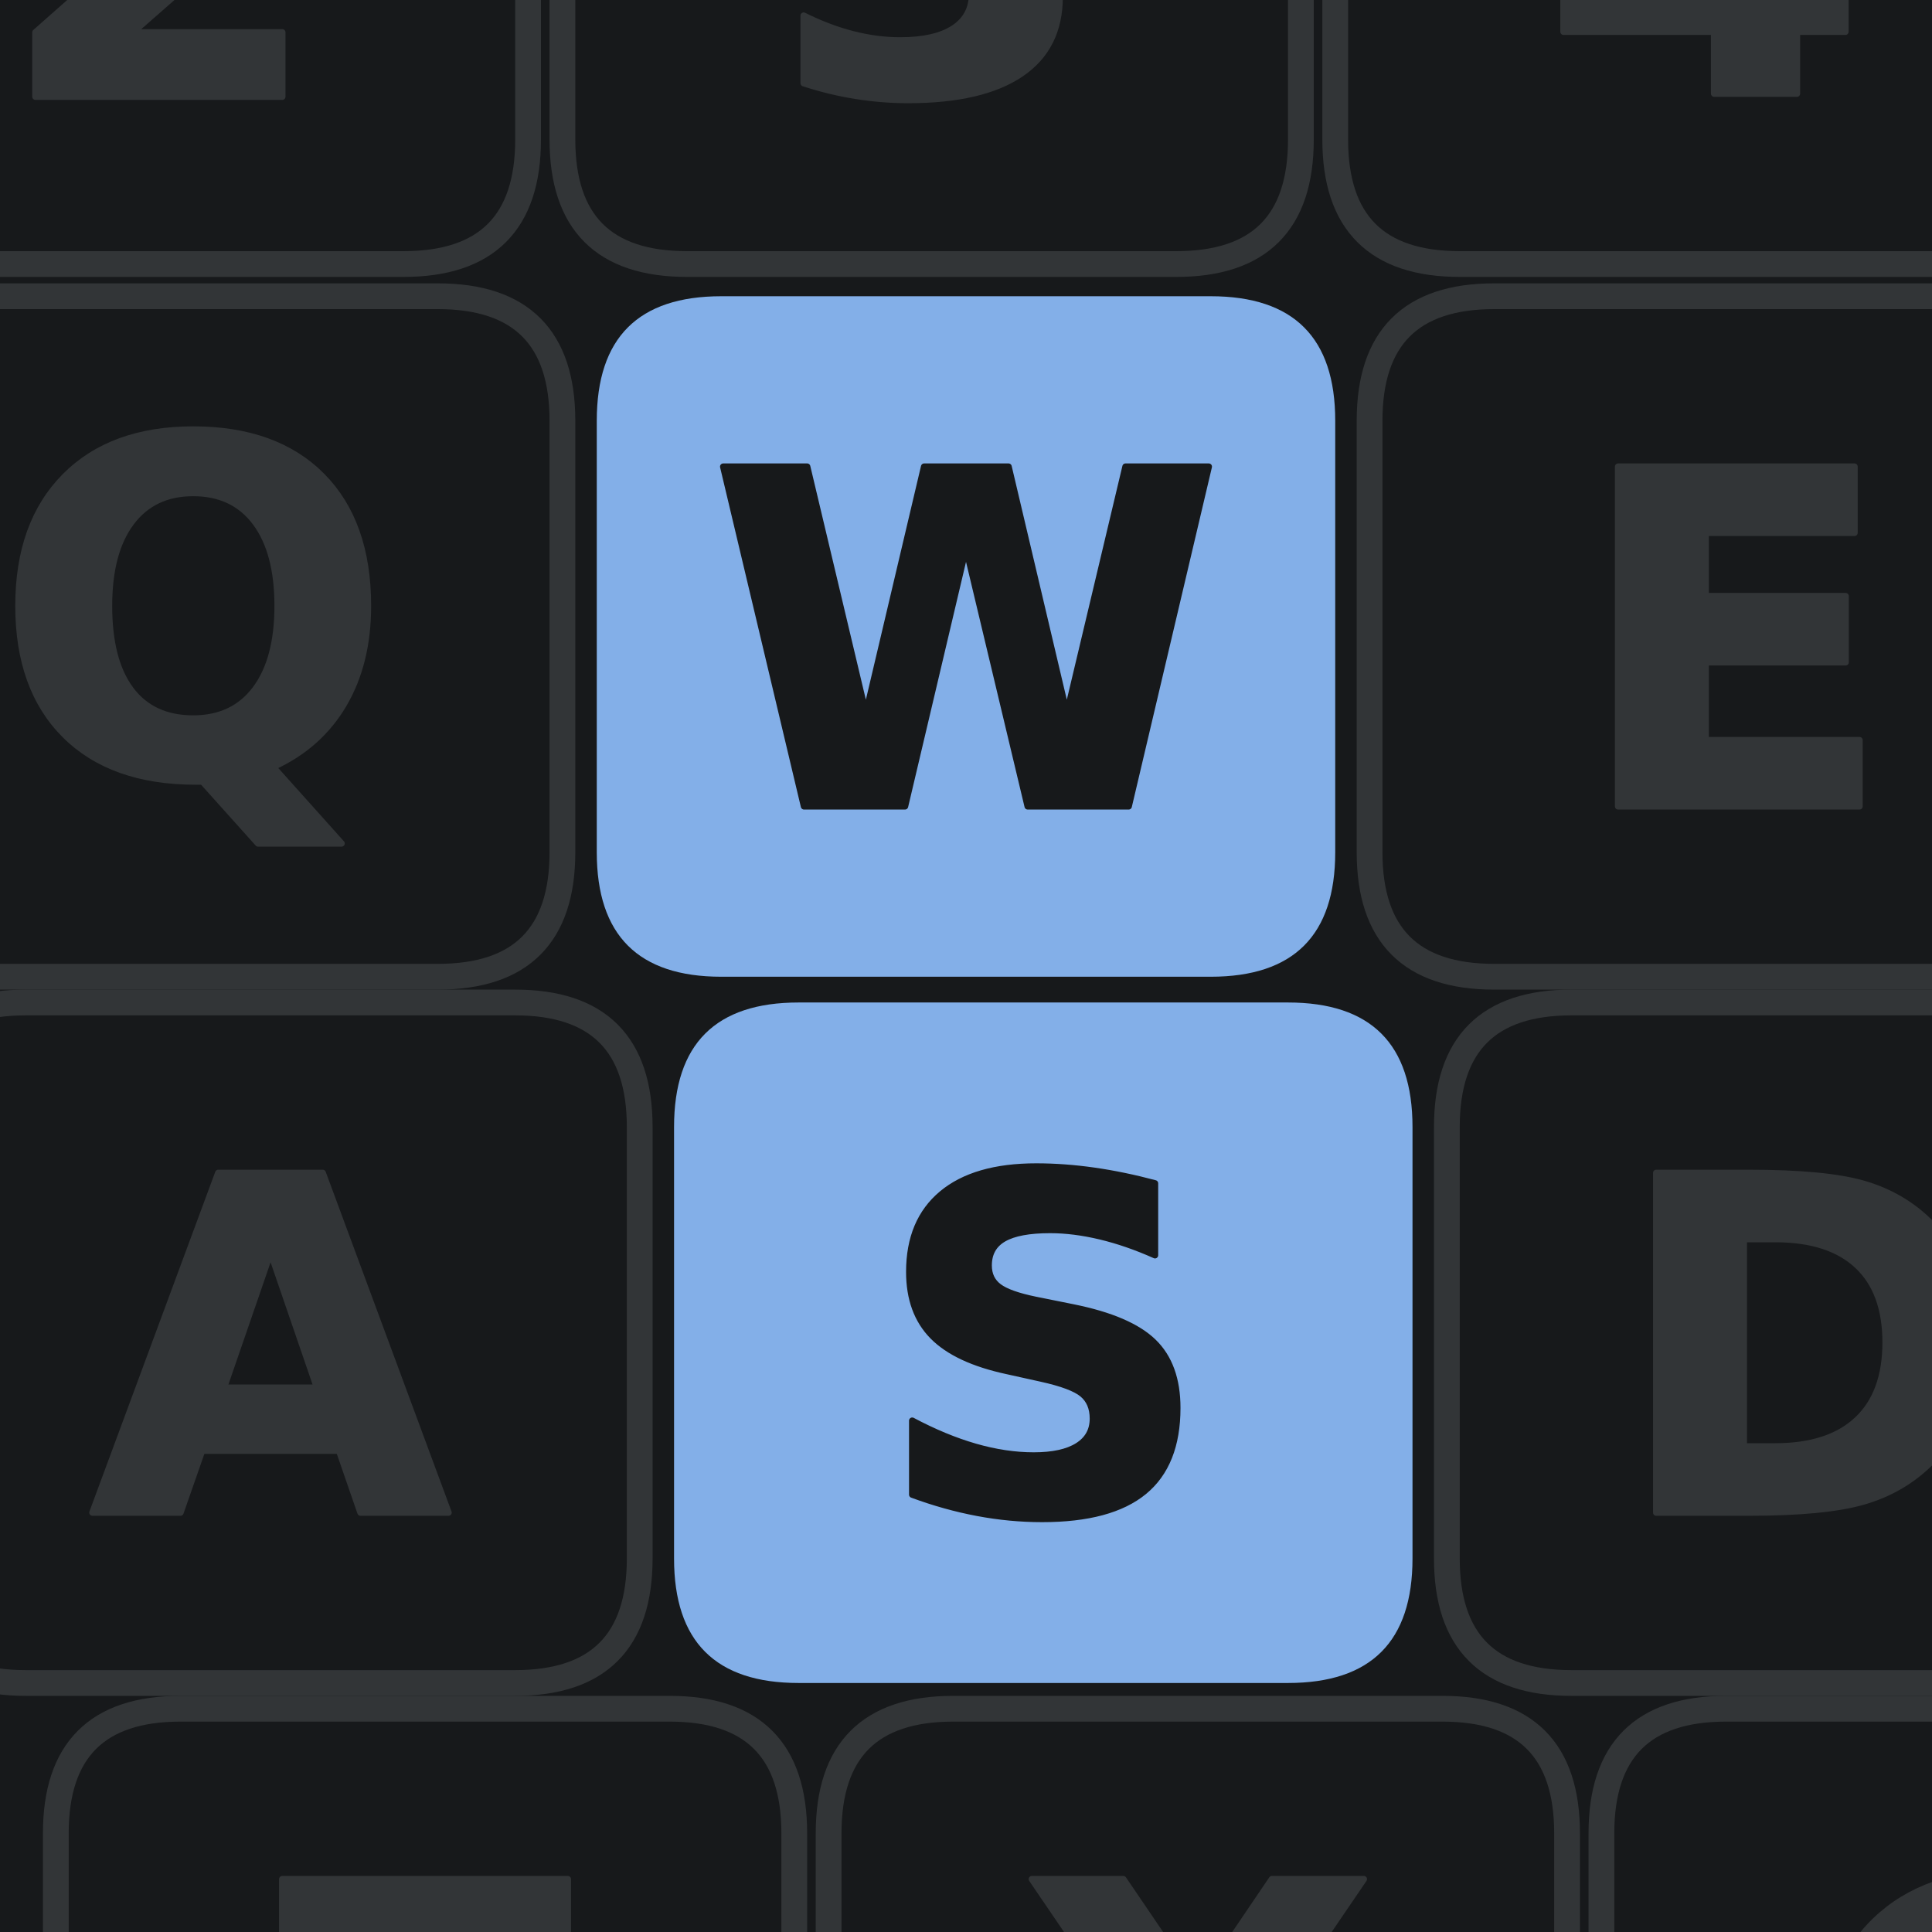
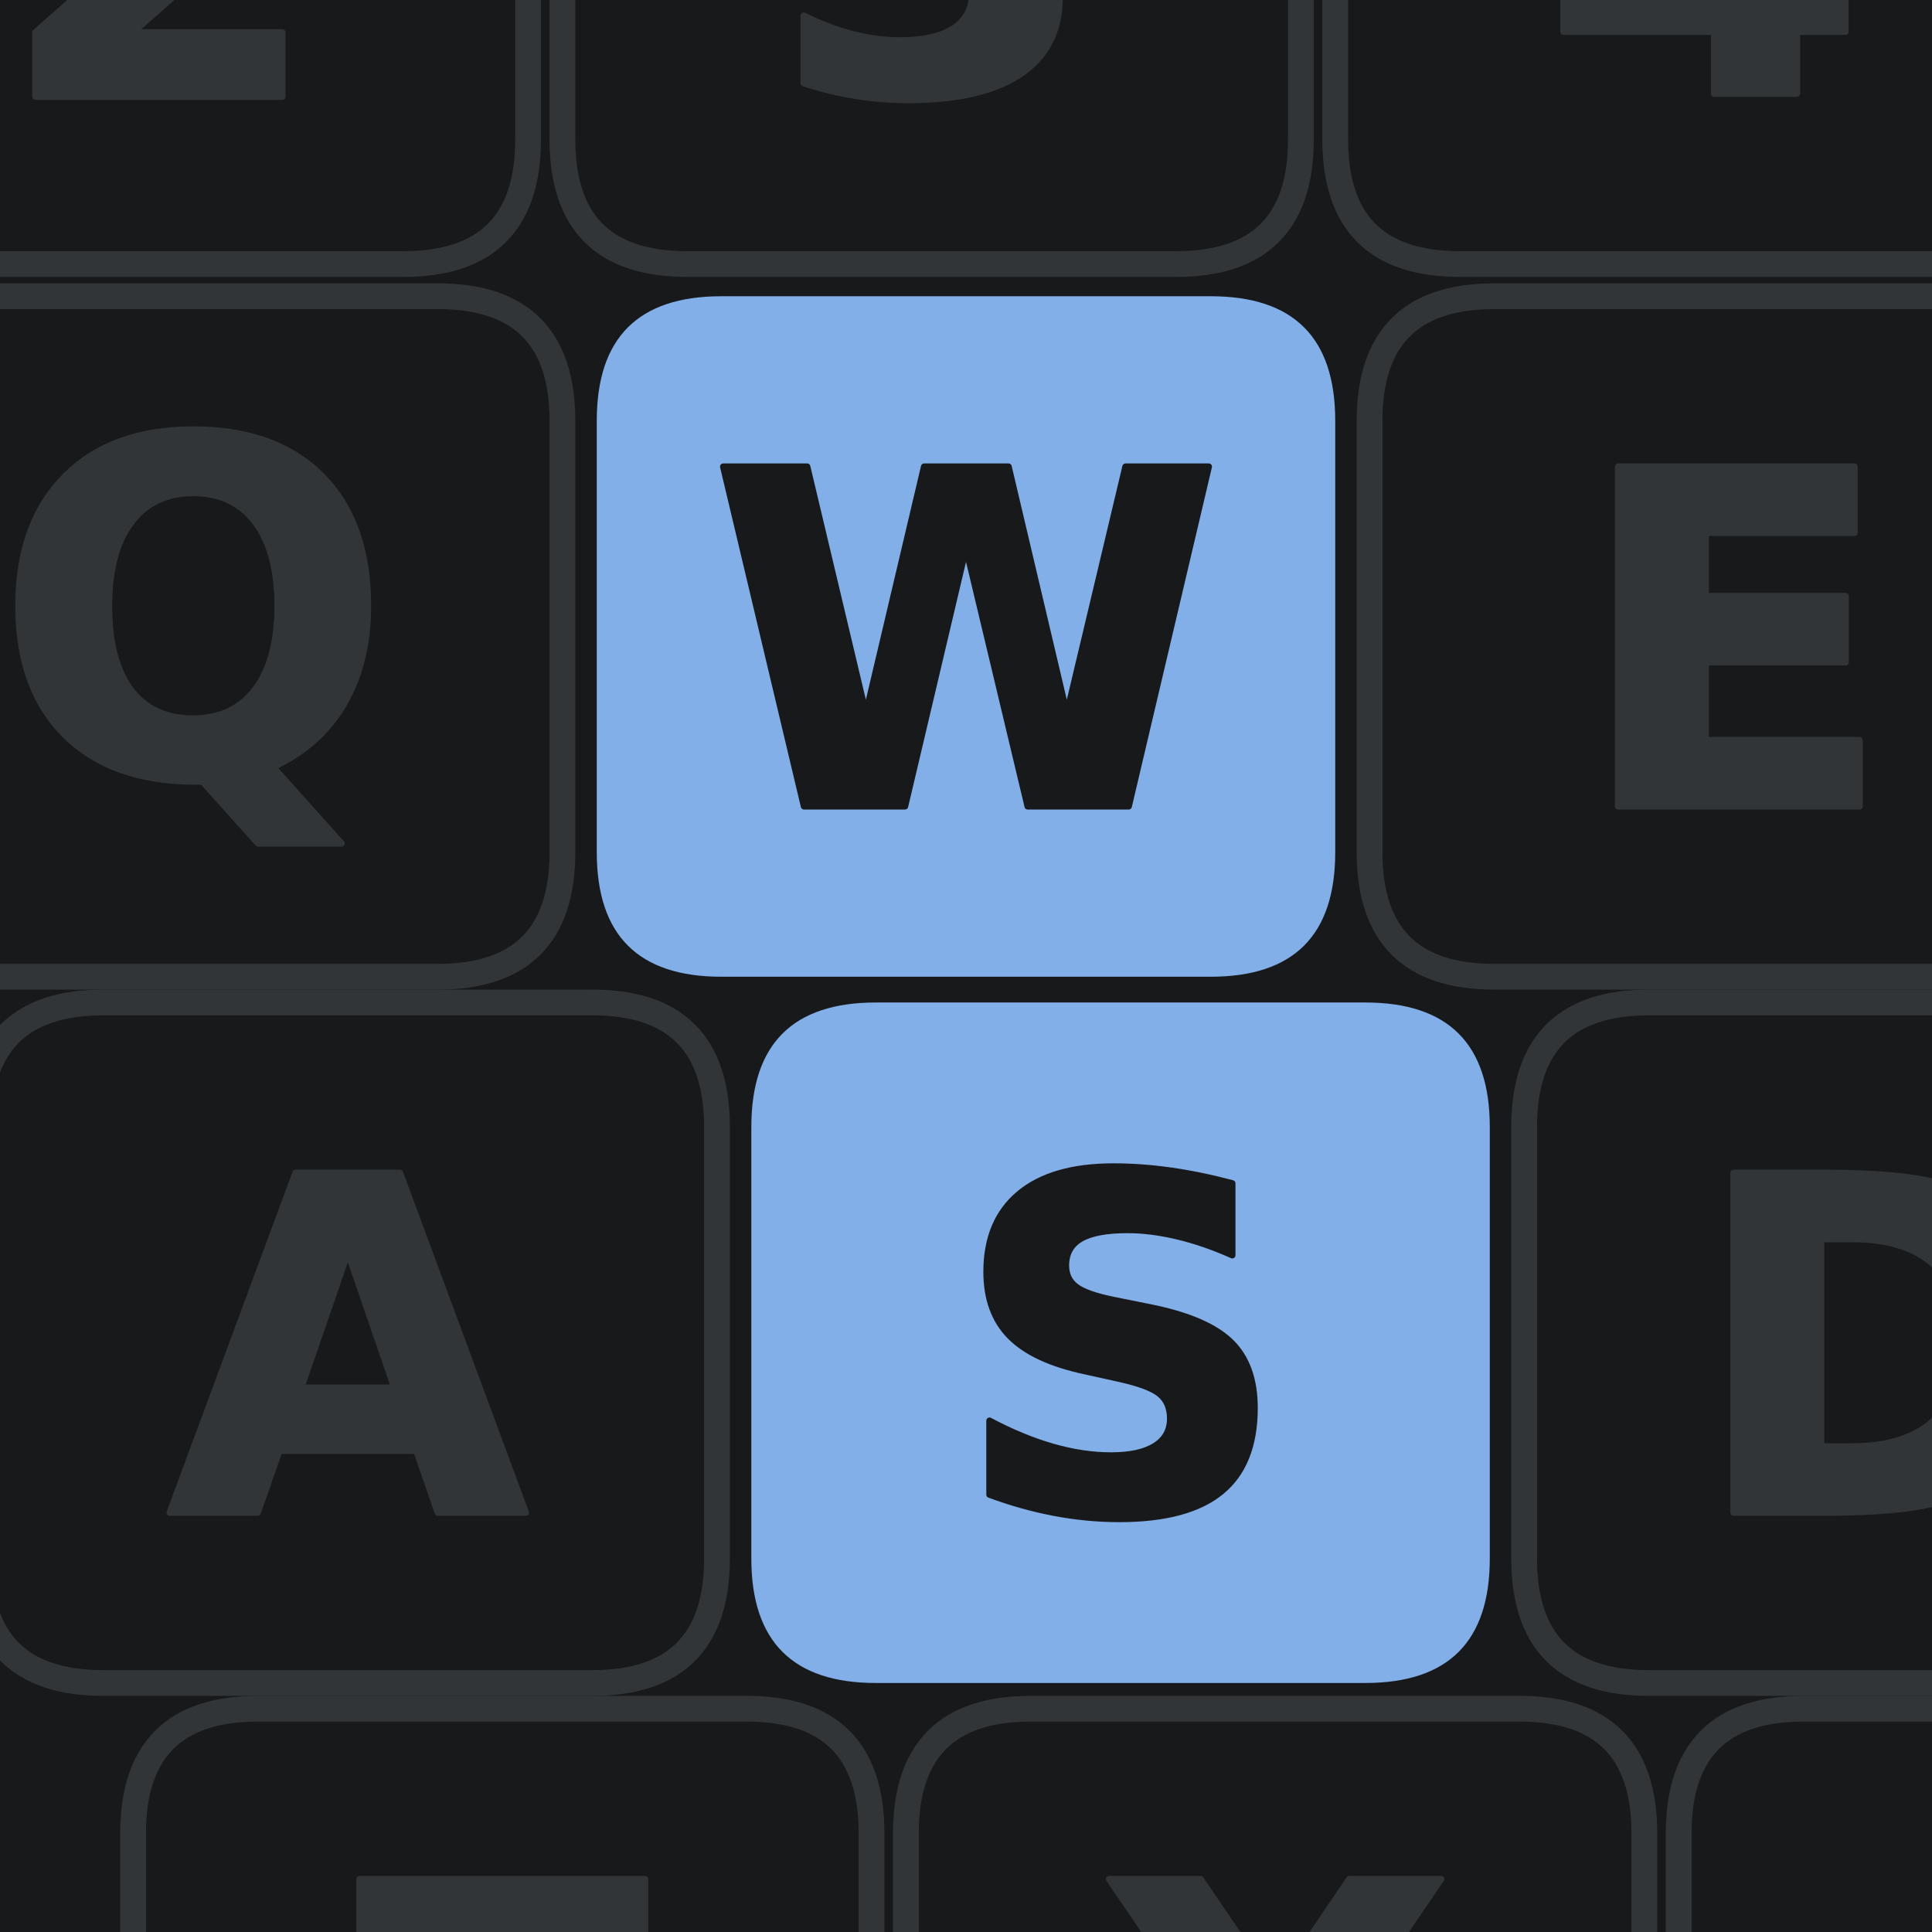
<svg xmlns="http://www.w3.org/2000/svg" width="900" height="900" viewBox="0 0 900 900" fill="none" overflow="hidden" aria-hidden="true" focusable="false">
  <defs>
    <clipPath id="writeshape-_R_0_">
      <path d="M0 0H900V900H0Z" />
    </clipPath>
  </defs>
  <path d="M0 0H900V900H0Z" fill="#17191b" />
  <g clip-path="url(#writeshape-_R_0_)">
    <g>
      <g data-key="2">
        <path d="M-40 -194H188Q246 -194 246 -136V65Q246 123 188 123H-40Q-98 123 -98 65V-136Q-98 -194 -40 -194Z" fill="none" stroke="#323537" stroke-width="12" />
        <path d="M590 283H1247V0H162V283L707 764Q780 830 815.0 893.0Q850 956 850 1024Q850 1129 779.5 1193.0Q709 1257 592 1257Q502 1257 395.0 1218.5Q288 1180 166 1104V1432Q296 1475 423.0 1497.5Q550 1520 672 1520Q940 1520 1088.5 1402.0Q1237 1284 1237 1073Q1237 951 1174.0 845.5Q1111 740 909 563Z" transform="translate(-0.677 45.06) scale(0.106 -0.106)" fill="#323537" stroke="#323537" stroke-width="28" stroke-linejoin="round" paint-order="stroke" />
      </g>
      <g data-key="3">
        <path d="M320 -194H548Q606 -194 606 -136V65Q606 123 548 123H320Q262 123 262 65V-136Q262 -194 320 -194Z" fill="none" stroke="#323537" stroke-width="12" />
        <path d="M954 805Q1105 766 1183.5 669.5Q1262 573 1262 424Q1262 202 1092.0 86.5Q922 -29 596 -29Q481 -29 365.5 -10.5Q250 8 137 45V342Q245 288 351.5 260.5Q458 233 561 233Q714 233 795.5 286.0Q877 339 877 438Q877 540 793.5 592.5Q710 645 547 645H393V893H555Q700 893 771.0 938.5Q842 984 842 1077Q842 1163 773.0 1210.0Q704 1257 578 1257Q485 1257 390.0 1236.0Q295 1215 201 1174V1456Q315 1488 427.0 1504.0Q539 1520 647 1520Q938 1520 1082.5 1424.5Q1227 1329 1227 1137Q1227 1006 1158.0 922.5Q1089 839 954 805Z" transform="translate(359.853 43.523) scale(0.106 -0.106)" fill="#323537" stroke="#323537" stroke-width="28" stroke-linejoin="round" paint-order="stroke" />
      </g>
      <g data-key="4">
        <path d="M680 -194H908Q966 -194 966 -136V65Q966 123 908 123H680Q622 123 622 65V-136Q622 -194 680 -194Z" fill="none" stroke="#323537" stroke-width="12" />
        <path d="M754 1176 332 551H754ZM690 1493H1118V551H1331V272H1118V0H754V272H92V602Z" transform="translate(718.581 43.629) scale(0.106 -0.106)" fill="#323537" stroke="#323537" stroke-width="28" stroke-linejoin="round" paint-order="stroke" />
      </g>
      <g data-key="Q">
        <path d="M-24 138H204Q262 138 262 196V397Q262 455 204 455H-24Q-82 455 -82 397V196Q-82 138 -24 138Z" fill="none" stroke="#323537" stroke-width="12" />
        <path d="M911 -27H881Q512 -27 307.0 177.0Q102 381 102 745Q102 1108 306.5 1314.0Q511 1520 870 1520Q1233 1520 1435.5 1316.0Q1638 1112 1638 745Q1638 493 1530.5 311.0Q1423 129 1221 37L1522 -299H1155ZM870 1241Q694 1241 597.0 1111.0Q500 981 500 745Q500 505 595.0 377.5Q690 250 870 250Q1047 250 1144.0 380.0Q1241 510 1241 745Q1241 981 1144.0 1111.0Q1047 1241 870 1241Z" transform="translate(-2.22 361.213) scale(0.106 -0.106)" fill="#323537" stroke="#323537" stroke-width="28" stroke-linejoin="round" paint-order="stroke" />
      </g>
      <g data-key="W">
        <path d="M336 138H564Q622 138 622 196V397Q622 455 564 455H336Q278 455 278 397V196Q278 138 336 138Z" fill="#83afe8" stroke="none" stroke-width="12" />
        <path d="M61 1493H430L688 408L944 1493H1315L1571 408L1829 1493H2195L1843 0H1399L1128 1135L860 0H416Z" transform="translate(330.432 375.629) scale(0.106 -0.106)" fill="#17191b" stroke="#17191b" stroke-width="28" stroke-linejoin="round" paint-order="stroke" />
      </g>
      <g data-key="E">
        <path d="M696 138H924Q982 138 982 196V397Q982 455 924 455H696Q638 455 638 397V196Q638 138 696 138Z" fill="none" stroke="#323537" stroke-width="12" />
        <path d="M188 1493H1227V1202H573V924H1188V633H573V291H1249V0H188Z" transform="translate(733.839 375.629) scale(0.106 -0.106)" fill="#323537" stroke="#323537" stroke-width="28" stroke-linejoin="round" paint-order="stroke" />
      </g>
      <g data-key="A">
-         <path d="M12 467H240Q298 467 298 525V726Q298 784 240 784H12Q-46 784 -46 726V525Q-46 467 12 467Z" fill="none" stroke="#323537" stroke-width="12" />
-         <path d="M1094 272H492L397 0H10L563 1493H1022L1575 0H1188ZM588 549H997L793 1143Z" transform="translate(41.995 704.629) scale(0.106 -0.106)" fill="#323537" stroke="#323537" stroke-width="28" stroke-linejoin="round" paint-order="stroke" />
+         <path d="M48 467H276Q334 467 334 525V726Q334 784 276 784H48Q-10 784 -10 726V525Q-10 467 48 467Z" fill="none" stroke="#323537" stroke-width="12" />
+         <path d="M1094 272H492L397 0H10L563 1493H1022L1575 0H1188ZM588 549H997L793 1143Z" transform="translate(77.995 704.629) scale(0.106 -0.106)" fill="#323537" stroke="#323537" stroke-width="28" stroke-linejoin="round" paint-order="stroke" />
      </g>
      <g data-key="S">
-         <path d="M372 467H600Q658 467 658 525V726Q658 784 600 784H372Q314 784 314 726V525Q314 467 372 467Z" fill="#83afe8" stroke="none" stroke-width="12" />
-         <path d="M1227 1446V1130Q1104 1185 987.0 1213.0Q870 1241 766 1241Q628 1241 562.0 1203.0Q496 1165 496 1085Q496 1025 540.5 991.5Q585 958 702 934L866 901Q1115 851 1220.0 749.0Q1325 647 1325 459Q1325 212 1178.5 91.5Q1032 -29 731 -29Q589 -29 446.0 -2.0Q303 25 160 78V403Q303 327 436.5 288.5Q570 250 694 250Q820 250 887.0 292.0Q954 334 954 412Q954 482 908.5 520.0Q863 558 727 588L578 621Q354 669 250.5 774.0Q147 879 147 1057Q147 1280 291.0 1400.0Q435 1520 705 1520Q828 1520 958.0 1501.5Q1088 1483 1227 1446Z" transform="translate(407.984 704.523) scale(0.106 -0.106)" fill="#17191b" stroke="#17191b" stroke-width="28" stroke-linejoin="round" paint-order="stroke" />
+         <path d="M408 467H636Q694 467 694 525V726Q694 784 636 784H408Q350 784 350 726V525Q350 467 408 467Z" fill="#83afe8" stroke="none" stroke-width="12" />
+         <path d="M1227 1446V1130Q1104 1185 987.0 1213.0Q870 1241 766 1241Q628 1241 562.0 1203.0Q496 1165 496 1085Q496 1025 540.5 991.5Q585 958 702 934L866 901Q1115 851 1220.0 749.0Q1325 647 1325 459Q1325 212 1178.5 91.5Q1032 -29 731 -29Q589 -29 446.0 -2.0Q303 25 160 78V403Q303 327 436.5 288.5Q570 250 694 250Q820 250 887.0 292.0Q954 334 954 412Q954 482 908.5 520.0Q863 558 727 588L578 621Q354 669 250.5 774.0Q147 879 147 1057Q147 1280 291.0 1400.0Q435 1520 705 1520Q828 1520 958.0 1501.5Q1088 1483 1227 1446Z" transform="translate(443.984 704.523) scale(0.106 -0.106)" fill="#17191b" stroke="#17191b" stroke-width="28" stroke-linejoin="round" paint-order="stroke" />
      </g>
      <g data-key="D">
-         <path d="M732 467H960Q1018 467 1018 525V726Q1018 784 960 784H732Q674 784 674 726V525Q674 467 732 467Z" fill="none" stroke="#323537" stroke-width="12" />
-         <path d="M573 1202V291H711Q947 291 1071.5 408.0Q1196 525 1196 748Q1196 970 1072.0 1086.0Q948 1202 711 1202ZM188 1493H594Q934 1493 1100.5 1444.5Q1267 1396 1386 1280Q1491 1179 1542.0 1047.0Q1593 915 1593 748Q1593 579 1542.0 446.5Q1491 314 1386 213Q1266 97 1098.0 48.5Q930 0 594 0H188Z" transform="translate(751.607 704.629) scale(0.106 -0.106)" fill="#323537" stroke="#323537" stroke-width="28" stroke-linejoin="round" paint-order="stroke" />
+         <path d="M768 467H996Q1054 467 1054 525V726Q1054 784 996 784H768Q710 784 710 726V525Q710 467 768 467Z" fill="none" stroke="#323537" stroke-width="12" />
+         <path d="M573 1202V291H711Q947 291 1071.5 408.0Q1196 525 1196 748Q1196 970 1072.0 1086.0Q948 1202 711 1202ZM188 1493H594Q934 1493 1100.5 1444.5Q1267 1396 1386 1280Q1491 1179 1542.0 1047.0Q1593 915 1593 748Q1593 579 1542.0 446.5Q1491 314 1386 213Q1266 97 1098.0 48.5Q930 0 594 0H188Z" transform="translate(787.607 704.629) scale(0.106 -0.106)" fill="#323537" stroke="#323537" stroke-width="28" stroke-linejoin="round" paint-order="stroke" />
      </g>
      <g data-key="Z">
-         <path d="M84 796H312Q370 796 370 854V1055Q370 1113 312 1113H84Q26 1113 26 1055V854Q26 796 84 796Z" fill="none" stroke="#323537" stroke-width="12" />
-         <path d="M115 1493H1370V1260L569 291H1393V0H92V233L893 1202H115Z" transform="translate(119.295 1033.629) scale(0.106 -0.106)" fill="#323537" stroke="#323537" stroke-width="28" stroke-linejoin="round" paint-order="stroke" />
+         <path d="M120 796H348Q406 796 406 854V1055Q406 1113 348 1113H120Q62 1113 62 1055V854Q62 796 120 796Z" fill="none" stroke="#323537" stroke-width="12" />
+         <path d="M115 1493H1370V1260L569 291H1393V0H92V233L893 1202H115Z" transform="translate(155.295 1033.629) scale(0.106 -0.106)" fill="#323537" stroke="#323537" stroke-width="28" stroke-linejoin="round" paint-order="stroke" />
      </g>
      <g data-key="X">
-         <path d="M444 796H672Q730 796 730 854V1055Q730 1113 672 1113H444Q386 1113 386 1055V854Q386 796 444 796Z" fill="none" stroke="#323537" stroke-width="12" />
-         <path d="M1020 762 1538 0H1137L788 510L442 0H39L557 762L59 1493H461L788 1012L1114 1493H1518Z" transform="translate(474.419 1033.629) scale(0.106 -0.106)" fill="#323537" stroke="#323537" stroke-width="28" stroke-linejoin="round" paint-order="stroke" />
+         <path d="M480 796H708Q766 796 766 854V1055Q766 1113 708 1113H480Q422 1113 422 1055V854Q422 796 480 796Z" fill="none" stroke="#323537" stroke-width="12" />
+         <path d="M1020 762 1538 0H1137L788 510L442 0H39L557 762L59 1493H461L788 1012L1114 1493H1518Z" transform="translate(510.419 1033.629) scale(0.106 -0.106)" fill="#323537" stroke="#323537" stroke-width="28" stroke-linejoin="round" paint-order="stroke" />
      </g>
      <g data-key="C">
-         <path d="M804 796H1032Q1090 796 1090 854V1055Q1090 1113 1032 1113H804Q746 1113 746 1055V854Q746 796 804 796Z" fill="none" stroke="#323537" stroke-width="12" />
-         <path d="M1372 82Q1266 27 1151.0 -1.0Q1036 -29 911 -29Q538 -29 320.0 179.5Q102 388 102 745Q102 1103 320.0 1311.5Q538 1520 911 1520Q1036 1520 1151.0 1492.0Q1266 1464 1372 1409V1100Q1265 1173 1161.0 1207.0Q1057 1241 942 1241Q736 1241 618.0 1109.0Q500 977 500 745Q500 514 618.0 382.0Q736 250 942 250Q1057 250 1161.0 284.0Q1265 318 1372 391Z" transform="translate(839.878 1033.523) scale(0.106 -0.106)" fill="#323537" stroke="#323537" stroke-width="28" stroke-linejoin="round" paint-order="stroke" />
+         <path d="M840 796H1068Q1126 796 1126 854V1055Q1126 1113 1068 1113H840Q782 1113 782 1055V854Q782 796 840 796Z" fill="none" stroke="#323537" stroke-width="12" />
+         <path d="M1372 82Q1266 27 1151.0 -1.0Q1036 -29 911 -29Q538 -29 320.0 179.5Q102 388 102 745Q102 1103 320.0 1311.5Q538 1520 911 1520Q1036 1520 1151.0 1492.0Q1266 1464 1372 1409V1100Q1265 1173 1161.0 1207.0Q1057 1241 942 1241Q736 1241 618.0 1109.0Q500 977 500 745Q500 514 618.0 382.0Q736 250 942 250Q1057 250 1161.0 284.0Q1265 318 1372 391Z" transform="translate(875.878 1033.523) scale(0.106 -0.106)" fill="#323537" stroke="#323537" stroke-width="28" stroke-linejoin="round" paint-order="stroke" />
      </g>
    </g>
  </g>
</svg>
